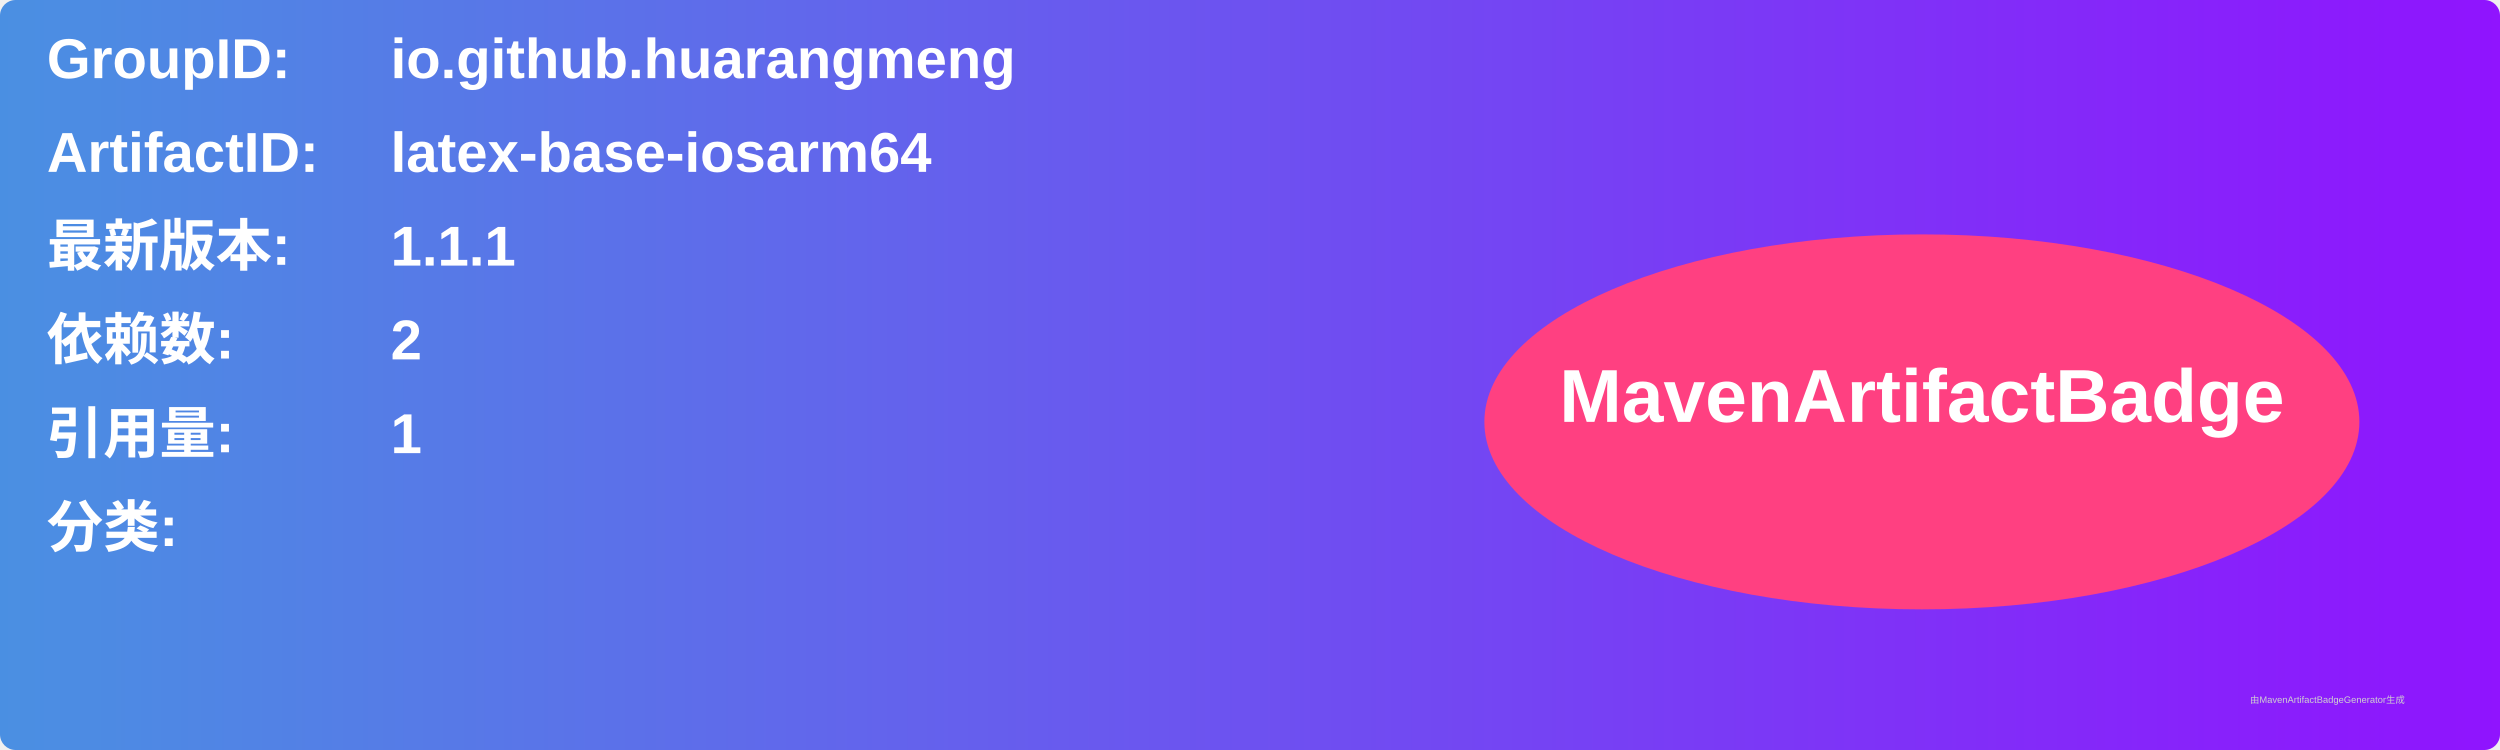
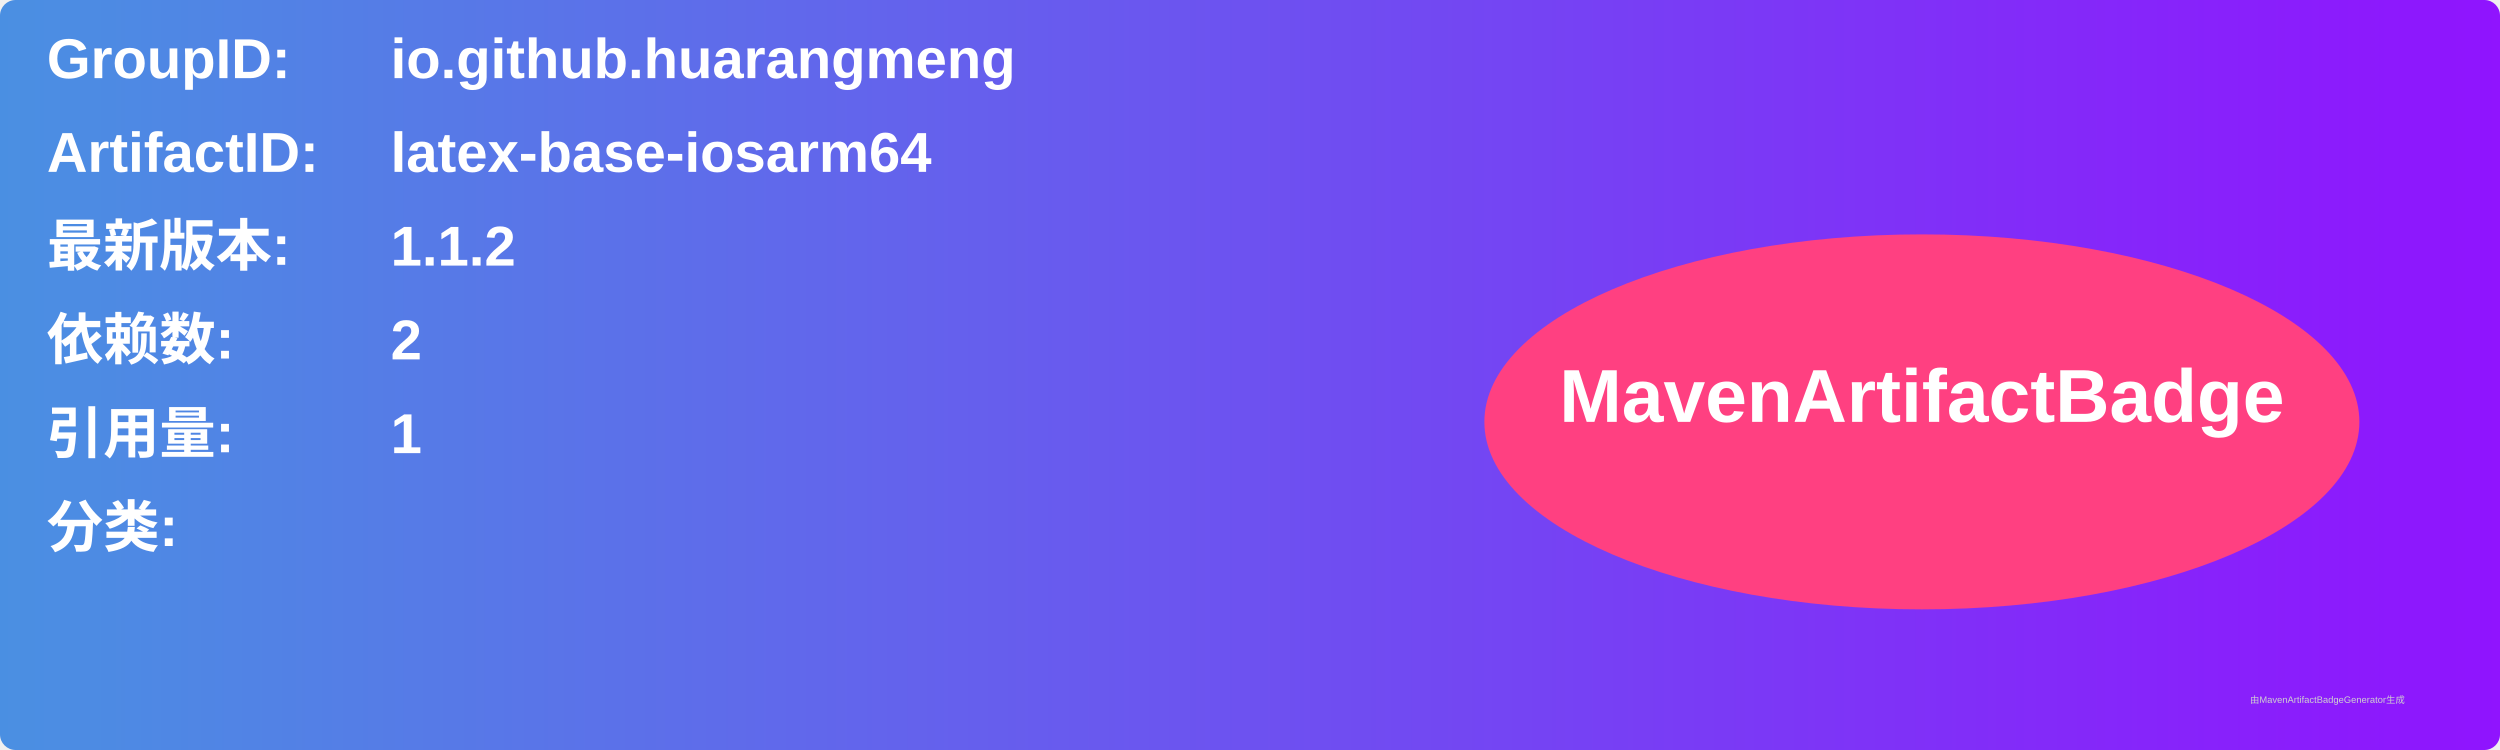
<svg xmlns="http://www.w3.org/2000/svg" width="800" height="240" viewBox="0 0 800 240">
  <linearGradient id="grad" x1="0%" y1="0%" x2="100%" y2="0%">
    <stop offset="0%" stop-color="#4a90e2" />
    <stop offset="100%" stop-color="#9013fe" />
  </linearGradient>
  <rect width="100%" height="100%" rx="5" ry="5" fill="url(#grad)" />
  <g transform="translate(15, 15)">
    <text x="0" y="10" font-family="Arial" font-size="18" fill="white" font-weight="bold" width="260">GroupID:</text>
    <text x="110" y="10" font-family="Arial" font-size="18" fill="white" font-weight="bold" width="460">io.github.huarangmeng</text>
    <text x="0" y="40" font-family="Arial" font-size="18" fill="white" font-weight="bold" width="260">ArtifactID:</text>
    <text x="110" y="40" font-family="Arial" font-size="18" fill="white" font-weight="bold" width="460">latex-base-iosarm64</text>
    <text x="0" y="70" font-family="Arial" font-size="18" fill="white" font-weight="bold">最新版本:</text>
    <text x="110" y="70" font-family="Arial" font-size="18" fill="white" font-weight="bold">
-       <tspan font-weight="bold">1.1.1</tspan>
+       <tspan font-weight="bold">1.1.2</tspan>
    </text>
    <text x="0" y="100" font-family="Arial" font-size="18" fill="white" font-weight="bold">依赖数: </text>
    <text x="110" y="100" font-family="Arial" font-size="18" fill="white">
      <tspan font-weight="bold">2</tspan>
    </text>
    <text x="0" y="130" font-family="Arial" font-size="18" fill="white" font-weight="bold">引用量: </text>
    <text x="110" y="130" font-family="Arial" font-size="18" fill="white">
      <tspan font-weight="bold">1</tspan>
    </text>
    <text x="0" y="160" font-family="Arial" font-size="18" fill="white" font-weight="bold">分类:</text>
    <text x="10" y="190" font-family="Arial" font-size="10" fill="white">
      <tspan font-weight="bold" />
    </text>
    <ellipse cx="600" cy="120" rx="140" ry="60" fill="#ff4081" />
    <text x="600" y="120" text-anchor="middle" font-family="Arial" font-size="24" fill="white" font-weight="bold">MavenArtifactBadge</text>
  </g>
  <text x="720" y="225" font-family="Arial" font-size="3" fill="#d0d0d0">由MavenArtifactBadgeGenerator生成</text>
</svg>
